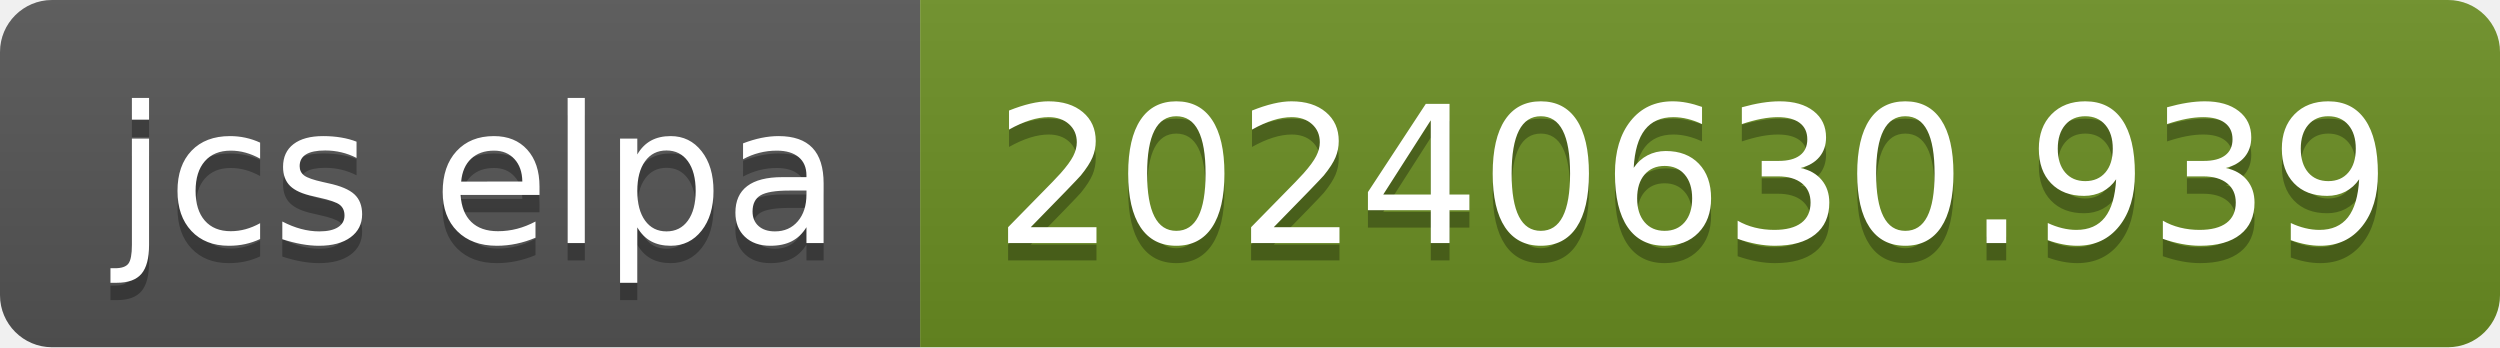
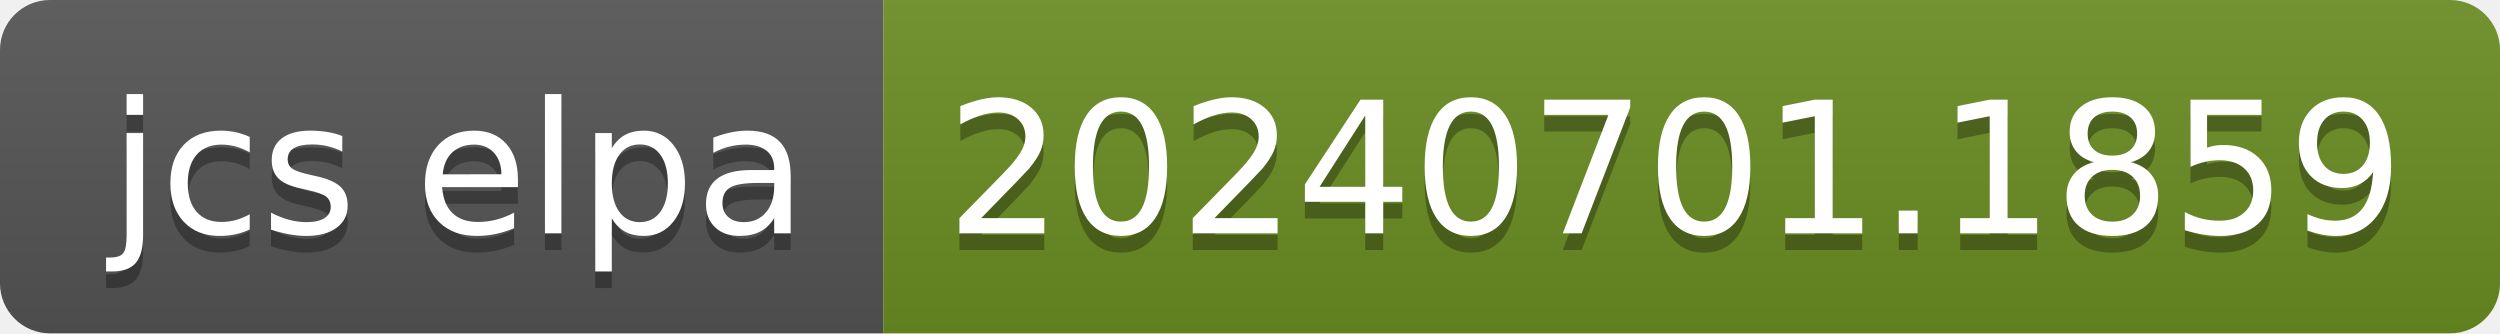
- <svg xmlns="http://www.w3.org/2000/svg" width="144" height="20" role="img" aria-label="jcs elpa: 20240630.939">
+ <svg xmlns="http://www.w3.org/2000/svg" width="150" height="20" role="img" aria-label="jcs elpa: 20240701.1859">
  <linearGradient id="s" x2="0" y2="100%">
    <stop offset="0" stop-color="#bbb" stop-opacity=".1" />
    <stop offset="1" stop-opacity=".1" />
  </linearGradient>
  <clipPath id="r">
-     <rect width="144" height="20" rx="3" fill="#fff" />
+     <rect width="150" height="20" rx="3" fill="#fff" />
  </clipPath>
  <g clip-path="url(#r)">
    <rect width="53" height="20" fill="#555" />
-     <rect x="53" width="91" height="20" fill="#6b8e23" />
-     <rect width="144" height="20" fill="url(#s)" />
+     <rect x="53" width="97" height="20" fill="#6b8e23" />
+     <rect width="150" height="20" fill="url(#s)" />
  </g>
  <g fill="#fff" text-anchor="middle" font-family="Verdana,Geneva,DejaVu Sans,sans-serif" text-rendering="geometricPrecision" font-size="110">
    <text aria-hidden="true" x="275" y="150" fill="#010101" fill-opacity=".3" transform="scale(.1)" textLength="430">jcs elpa</text>
    <text x="275" y="140" transform="scale(.1)" fill="#fff" textLength="430">jcs elpa</text>
-     <text aria-hidden="true" x="975" y="150" fill="#010101" fill-opacity=".3" transform="scale(.1)" textLength="810">20240630.939</text>
-     <text x="975" y="140" transform="scale(.1)" fill="#fff" textLength="810">20240630.939</text>
+     <text aria-hidden="true" x="1005" y="150" fill="#010101" fill-opacity=".3" transform="scale(.1)" textLength="870">20240701.1859</text>
+     <text x="1005" y="140" transform="scale(.1)" fill="#fff" textLength="870">20240701.1859</text>
  </g>
</svg>
